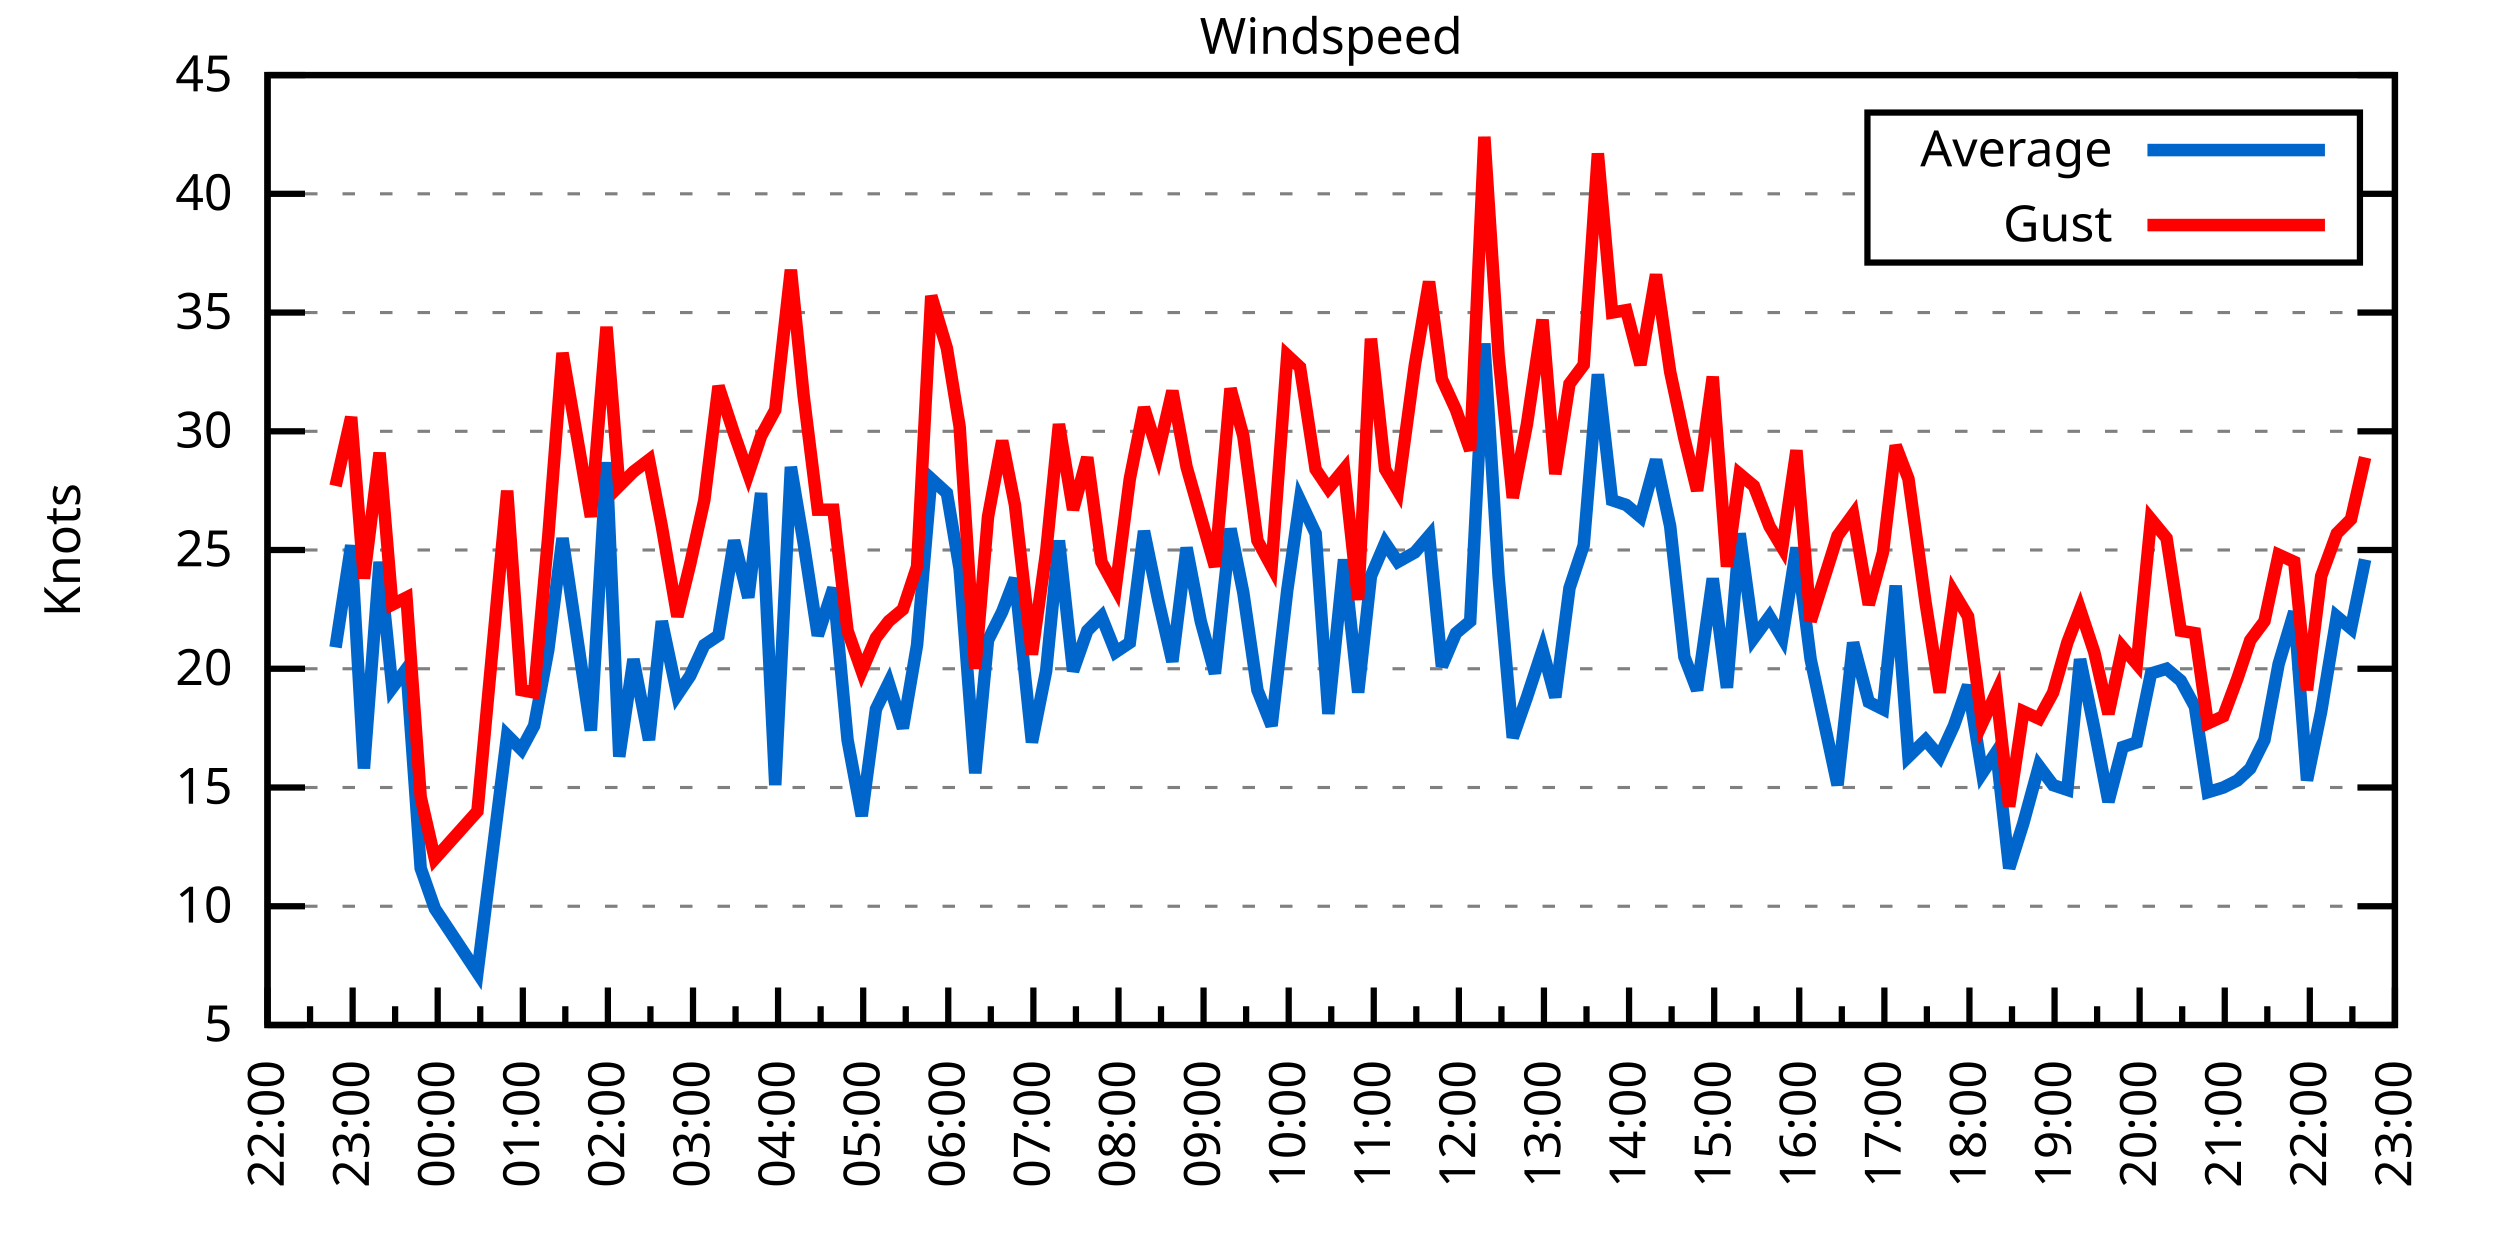
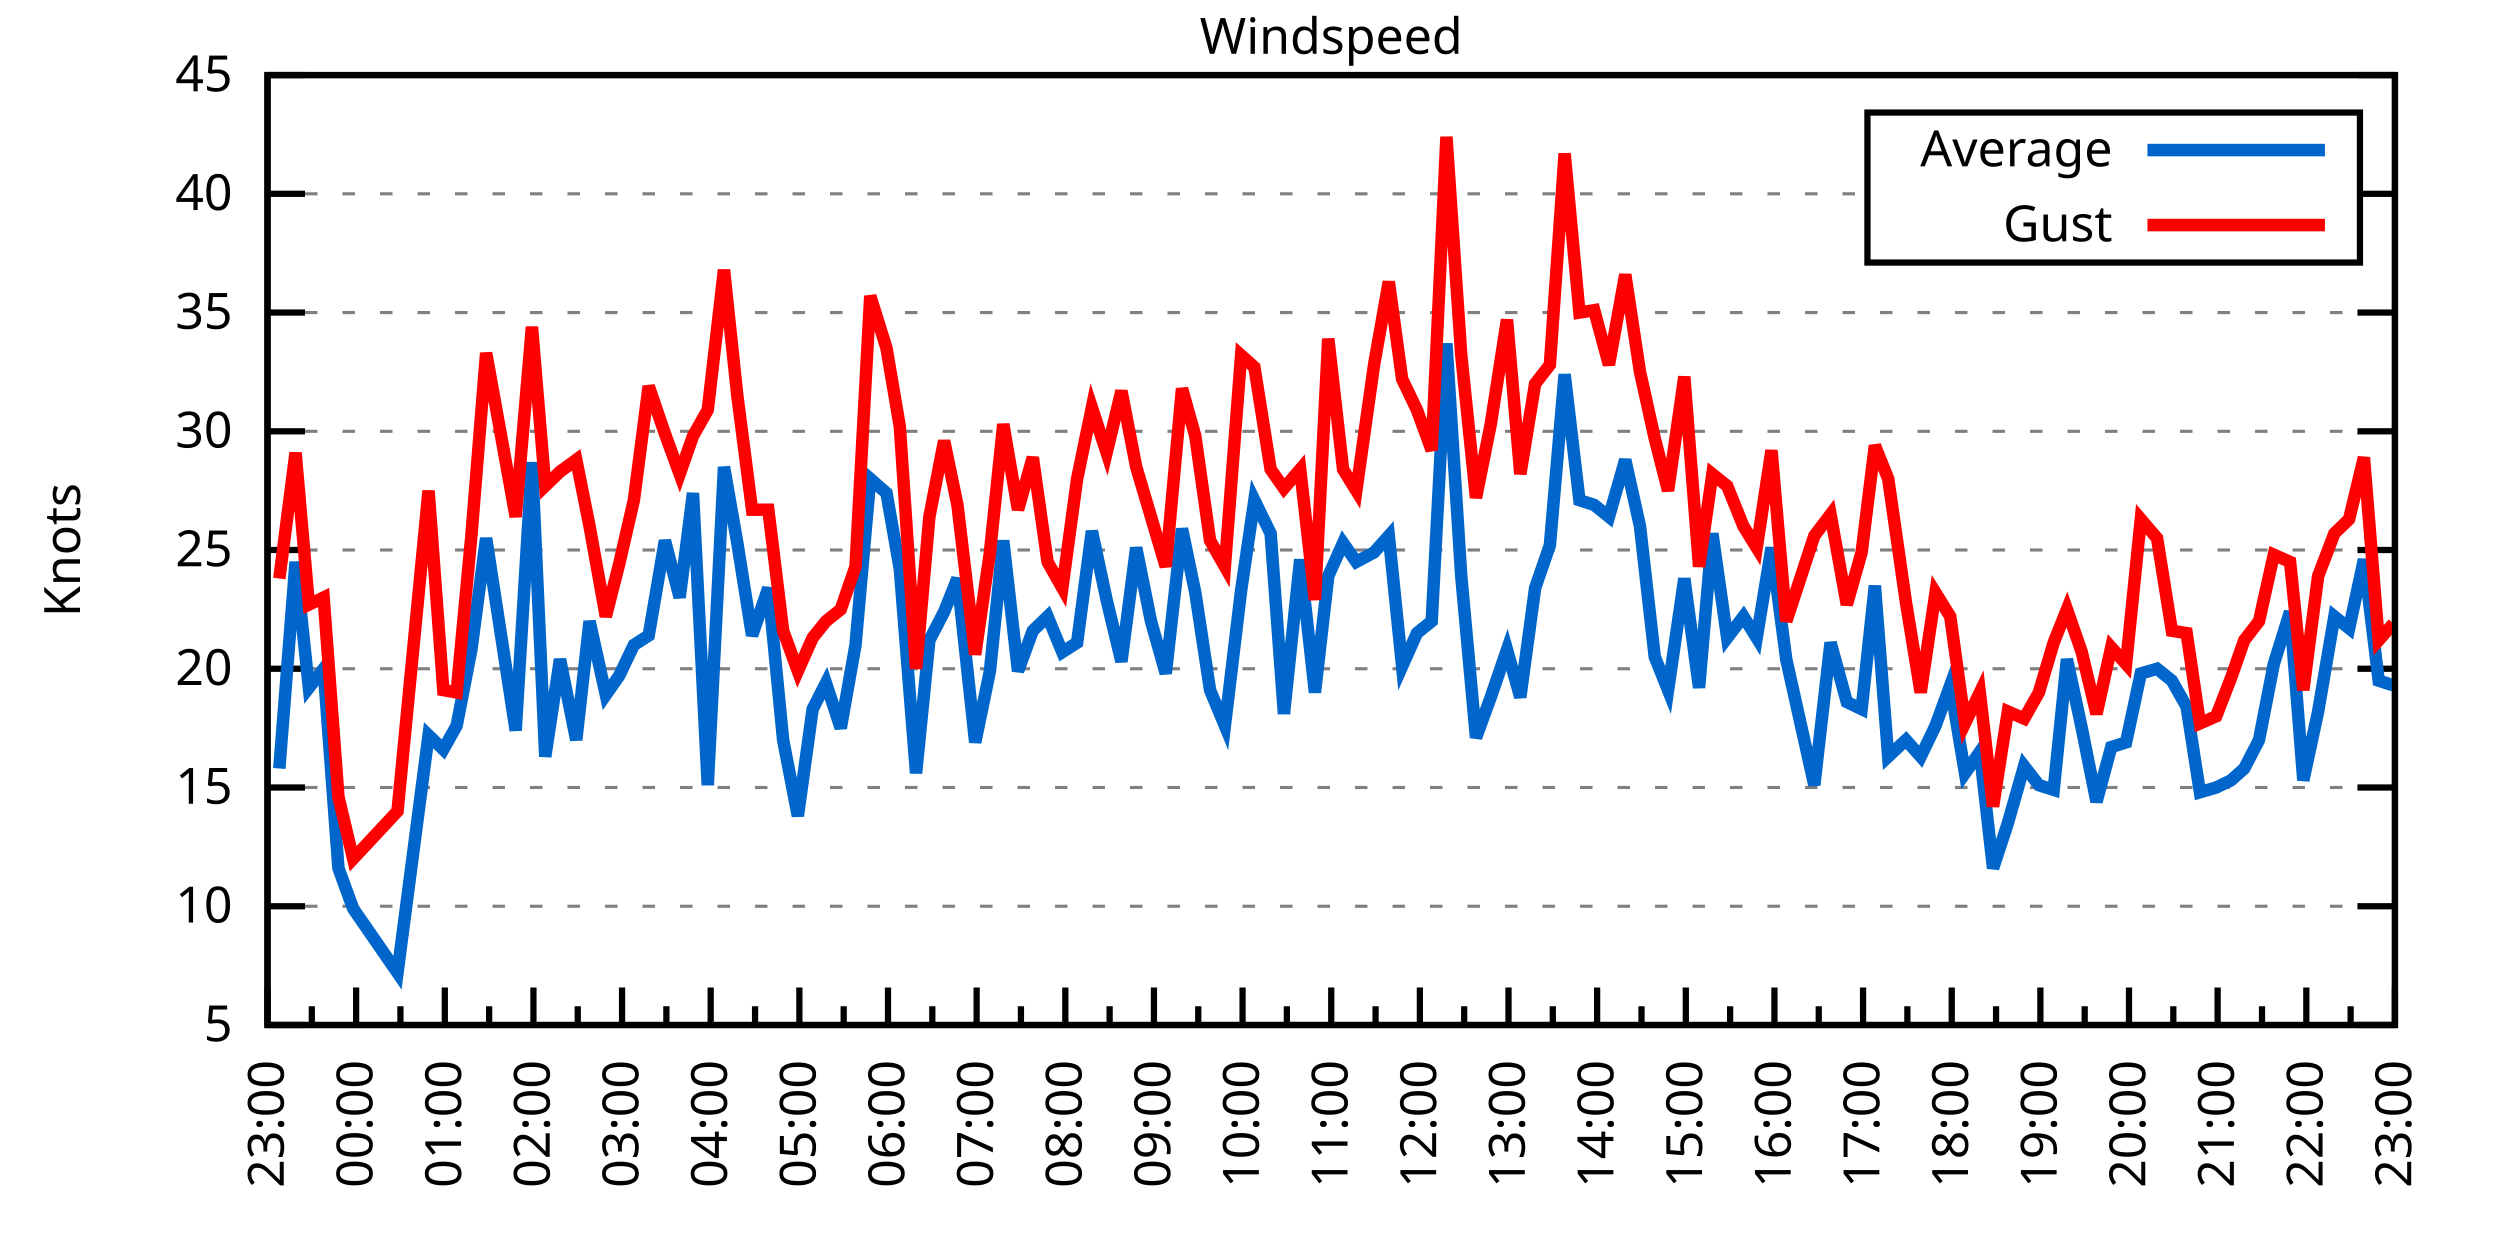
<svg xmlns="http://www.w3.org/2000/svg" xmlns:xlink="http://www.w3.org/1999/xlink" width="400" height="200" viewBox="0 0 400 200">
  <g id="gnuplot_canvas">
    <rect x="0" y="0" width="400" height="200" fill="none" />
    <defs>
      <circle id="gpDot" r="0.5" stroke-width="0.5" stroke="currentColor" />
      <path id="gpPt0" stroke-width="0.333" stroke="currentColor" d="M-1,0 h2 M0,-1 v2" />
      <path id="gpPt1" stroke-width="0.333" stroke="currentColor" d="M-1,-1 L1,1 M1,-1 L-1,1" />
      <path id="gpPt2" stroke-width="0.333" stroke="currentColor" d="M-1,0 L1,0 M0,-1 L0,1 M-1,-1 L1,1 M-1,1 L1,-1" />
      <rect id="gpPt3" stroke-width="0.333" stroke="currentColor" x="-1" y="-1" width="2" height="2" />
      <rect id="gpPt4" stroke-width="0.333" stroke="currentColor" fill="currentColor" x="-1" y="-1" width="2" height="2" />
      <circle id="gpPt5" stroke-width="0.333" stroke="currentColor" cx="0" cy="0" r="1" />
      <use xlink:href="#gpPt5" id="gpPt6" fill="currentColor" stroke="none" />
      <path id="gpPt7" stroke-width="0.333" stroke="currentColor" d="M0,-1.33 L-1.33,0.67 L1.33,0.67 z" />
      <use xlink:href="#gpPt7" id="gpPt8" fill="currentColor" stroke="none" />
      <use xlink:href="#gpPt7" id="gpPt9" stroke="currentColor" transform="rotate(180)" />
      <use xlink:href="#gpPt9" id="gpPt10" fill="currentColor" stroke="none" />
      <use xlink:href="#gpPt3" id="gpPt11" stroke="currentColor" transform="rotate(45)" />
      <use xlink:href="#gpPt11" id="gpPt12" fill="currentColor" stroke="none" />
      <path id="gpPt13" stroke-width="0.333" stroke="currentColor" d="M0,1.330 L1.265,0.411 L0.782,-1.067 L-0.782,-1.076 L-1.265,0.411 z" />
      <use xlink:href="#gpPt13" id="gpPt14" fill="currentColor" stroke="none" />
      <filter id="textbox" filterUnits="objectBoundingBox" x="0" y="0" height="1" width="1">
        <feFlood flood-color="white" flood-opacity="1" result="bgnd" />
        <feComposite in="SourceGraphic" in2="bgnd" operator="atop" />
      </filter>
      <filter id="greybox" filterUnits="objectBoundingBox" x="0" y="0" height="1" width="1">
        <feFlood flood-color="lightgrey" flood-opacity="1" result="grey" />
        <feComposite in="SourceGraphic" in2="grey" operator="atop" />
      </filter>
    </defs>
    <g fill="none" color="white" stroke="currentColor" stroke-width="1.00" stroke-linecap="butt" stroke-linejoin="miter">
</g>
    <g fill="none" color="black" stroke="currentColor" stroke-width="1.00" stroke-linecap="butt" stroke-linejoin="miter">
      <g stroke="none" shape-rendering="crispEdges">
        <polygon fill="rgb(255, 255, 255)" points="42.80,164.00 383.18,164.00 383.18,12.02 42.80,12.02 " />
      </g>
    </g>
    <g fill="none" color="black" stroke="currentColor" stroke-width="1.00" stroke-linecap="butt" stroke-linejoin="miter">
</g>
    <g fill="none" color="black" stroke="black" stroke-width="0.50" stroke-linecap="butt" stroke-linejoin="miter">
</g>
    <g fill="none" color="gray" stroke="currentColor" stroke-width="0.50" stroke-linecap="butt" stroke-linejoin="miter">
      <path stroke="gray" stroke-dasharray="2,4" class="gridline" d="M42.80,164.00 L383.19,164.00  " />
    </g>
    <g fill="none" color="gray" stroke="gray" stroke-width="1.00" stroke-linecap="butt" stroke-linejoin="miter">
</g>
    <g fill="none" color="black" stroke="currentColor" stroke-width="1.00" stroke-linecap="butt" stroke-linejoin="miter">
      <path stroke="black" d="M42.80,164.00 L48.80,164.00 M383.19,164.00 L377.19,164.00  " />
      <g transform="translate(37.20,166.60)" stroke="none" fill="black" font-family="Sans" font-size="8.00" text-anchor="end">
        <text>
          <tspan font-family="Sans"> 5</tspan>
        </text>
      </g>
    </g>
    <g fill="none" color="black" stroke="currentColor" stroke-width="1.00" stroke-linecap="butt" stroke-linejoin="miter">
</g>
    <g fill="none" color="black" stroke="black" stroke-width="0.50" stroke-linecap="butt" stroke-linejoin="miter">
</g>
    <g fill="none" color="gray" stroke="currentColor" stroke-width="0.50" stroke-linecap="butt" stroke-linejoin="miter">
      <path stroke="gray" stroke-dasharray="2,4" class="gridline" d="M42.80,145.00 L383.19,145.00  " />
    </g>
    <g fill="none" color="gray" stroke="gray" stroke-width="1.00" stroke-linecap="butt" stroke-linejoin="miter">
</g>
    <g fill="none" color="black" stroke="currentColor" stroke-width="1.00" stroke-linecap="butt" stroke-linejoin="miter">
      <path stroke="black" d="M42.80,145.00 L48.80,145.00 M383.19,145.00 L377.19,145.00  " />
      <g transform="translate(37.20,147.60)" stroke="none" fill="black" font-family="Sans" font-size="8.00" text-anchor="end">
        <text>
          <tspan font-family="Sans"> 10</tspan>
        </text>
      </g>
    </g>
    <g fill="none" color="black" stroke="currentColor" stroke-width="1.00" stroke-linecap="butt" stroke-linejoin="miter">
</g>
    <g fill="none" color="black" stroke="black" stroke-width="0.50" stroke-linecap="butt" stroke-linejoin="miter">
</g>
    <g fill="none" color="gray" stroke="currentColor" stroke-width="0.50" stroke-linecap="butt" stroke-linejoin="miter">
      <path stroke="gray" stroke-dasharray="2,4" class="gridline" d="M42.80,126.00 L383.19,126.00  " />
    </g>
    <g fill="none" color="gray" stroke="gray" stroke-width="1.00" stroke-linecap="butt" stroke-linejoin="miter">
</g>
    <g fill="none" color="black" stroke="currentColor" stroke-width="1.00" stroke-linecap="butt" stroke-linejoin="miter">
      <path stroke="black" d="M42.80,126.00 L48.80,126.00 M383.19,126.00 L377.19,126.00  " />
      <g transform="translate(37.20,128.60)" stroke="none" fill="black" font-family="Sans" font-size="8.00" text-anchor="end">
        <text>
          <tspan font-family="Sans"> 15</tspan>
        </text>
      </g>
    </g>
    <g fill="none" color="black" stroke="currentColor" stroke-width="1.00" stroke-linecap="butt" stroke-linejoin="miter">
</g>
    <g fill="none" color="black" stroke="black" stroke-width="0.50" stroke-linecap="butt" stroke-linejoin="miter">
</g>
    <g fill="none" color="gray" stroke="currentColor" stroke-width="0.50" stroke-linecap="butt" stroke-linejoin="miter">
      <path stroke="gray" stroke-dasharray="2,4" class="gridline" d="M42.80,107.00 L383.19,107.00  " />
    </g>
    <g fill="none" color="gray" stroke="gray" stroke-width="1.00" stroke-linecap="butt" stroke-linejoin="miter">
</g>
    <g fill="none" color="black" stroke="currentColor" stroke-width="1.00" stroke-linecap="butt" stroke-linejoin="miter">
      <path stroke="black" d="M42.80,107.00 L48.80,107.00 M383.19,107.00 L377.19,107.00  " />
      <g transform="translate(37.20,109.60)" stroke="none" fill="black" font-family="Sans" font-size="8.00" text-anchor="end">
        <text>
          <tspan font-family="Sans"> 20</tspan>
        </text>
      </g>
    </g>
    <g fill="none" color="black" stroke="currentColor" stroke-width="1.00" stroke-linecap="butt" stroke-linejoin="miter">
</g>
    <g fill="none" color="black" stroke="black" stroke-width="0.50" stroke-linecap="butt" stroke-linejoin="miter">
</g>
    <g fill="none" color="gray" stroke="currentColor" stroke-width="0.50" stroke-linecap="butt" stroke-linejoin="miter">
      <path stroke="gray" stroke-dasharray="2,4" class="gridline" d="M42.80,88.00 L383.19,88.00  " />
    </g>
    <g fill="none" color="gray" stroke="gray" stroke-width="1.00" stroke-linecap="butt" stroke-linejoin="miter">
</g>
    <g fill="none" color="black" stroke="currentColor" stroke-width="1.00" stroke-linecap="butt" stroke-linejoin="miter">
      <path stroke="black" d="M42.80,88.00 L48.80,88.00 M383.19,88.00 L377.19,88.00  " />
      <g transform="translate(37.20,90.60)" stroke="none" fill="black" font-family="Sans" font-size="8.00" text-anchor="end">
        <text>
          <tspan font-family="Sans"> 25</tspan>
        </text>
      </g>
    </g>
    <g fill="none" color="black" stroke="currentColor" stroke-width="1.00" stroke-linecap="butt" stroke-linejoin="miter">
</g>
    <g fill="none" color="black" stroke="black" stroke-width="0.50" stroke-linecap="butt" stroke-linejoin="miter">
</g>
    <g fill="none" color="gray" stroke="currentColor" stroke-width="0.50" stroke-linecap="butt" stroke-linejoin="miter">
      <path stroke="gray" stroke-dasharray="2,4" class="gridline" d="M42.80,69.01 L383.19,69.01  " />
    </g>
    <g fill="none" color="gray" stroke="gray" stroke-width="1.00" stroke-linecap="butt" stroke-linejoin="miter">
</g>
    <g fill="none" color="black" stroke="currentColor" stroke-width="1.00" stroke-linecap="butt" stroke-linejoin="miter">
      <path stroke="black" d="M42.80,69.01 L48.80,69.01 M383.19,69.01 L377.19,69.01  " />
      <g transform="translate(37.20,71.61)" stroke="none" fill="black" font-family="Sans" font-size="8.00" text-anchor="end">
        <text>
          <tspan font-family="Sans"> 30</tspan>
        </text>
      </g>
    </g>
    <g fill="none" color="black" stroke="currentColor" stroke-width="1.00" stroke-linecap="butt" stroke-linejoin="miter">
</g>
    <g fill="none" color="black" stroke="black" stroke-width="0.50" stroke-linecap="butt" stroke-linejoin="miter">
</g>
    <g fill="none" color="gray" stroke="currentColor" stroke-width="0.50" stroke-linecap="butt" stroke-linejoin="miter">
      <path stroke="gray" stroke-dasharray="2,4" class="gridline" d="M42.80,50.01 L383.19,50.01  " />
    </g>
    <g fill="none" color="gray" stroke="gray" stroke-width="1.00" stroke-linecap="butt" stroke-linejoin="miter">
</g>
    <g fill="none" color="black" stroke="currentColor" stroke-width="1.00" stroke-linecap="butt" stroke-linejoin="miter">
      <path stroke="black" d="M42.80,50.01 L48.80,50.01 M383.19,50.01 L377.19,50.01  " />
      <g transform="translate(37.20,52.61)" stroke="none" fill="black" font-family="Sans" font-size="8.00" text-anchor="end">
        <text>
          <tspan font-family="Sans"> 35</tspan>
        </text>
      </g>
    </g>
    <g fill="none" color="black" stroke="currentColor" stroke-width="1.00" stroke-linecap="butt" stroke-linejoin="miter">
</g>
    <g fill="none" color="black" stroke="black" stroke-width="0.50" stroke-linecap="butt" stroke-linejoin="miter">
</g>
    <g fill="none" color="gray" stroke="currentColor" stroke-width="0.50" stroke-linecap="butt" stroke-linejoin="miter">
      <path stroke="gray" stroke-dasharray="2,4" class="gridline" d="M42.80,31.01 L298.79,31.01 M377.59,31.01 L383.19,31.01  " />
    </g>
    <g fill="none" color="gray" stroke="gray" stroke-width="1.00" stroke-linecap="butt" stroke-linejoin="miter">
</g>
    <g fill="none" color="black" stroke="currentColor" stroke-width="1.00" stroke-linecap="butt" stroke-linejoin="miter">
      <path stroke="black" d="M42.80,31.01 L48.80,31.01 M383.19,31.01 L377.19,31.01  " />
      <g transform="translate(37.20,33.61)" stroke="none" fill="black" font-family="Sans" font-size="8.00" text-anchor="end">
        <text>
          <tspan font-family="Sans"> 40</tspan>
        </text>
      </g>
    </g>
    <g fill="none" color="black" stroke="currentColor" stroke-width="1.00" stroke-linecap="butt" stroke-linejoin="miter">
</g>
    <g fill="none" color="black" stroke="black" stroke-width="0.50" stroke-linecap="butt" stroke-linejoin="miter">
</g>
    <g fill="none" color="gray" stroke="currentColor" stroke-width="0.50" stroke-linecap="butt" stroke-linejoin="miter">
      <path stroke="gray" stroke-dasharray="2,4" class="gridline" d="M42.80,12.01 L383.19,12.01  " />
    </g>
    <g fill="none" color="gray" stroke="gray" stroke-width="1.00" stroke-linecap="butt" stroke-linejoin="miter">
</g>
    <g fill="none" color="black" stroke="currentColor" stroke-width="1.00" stroke-linecap="butt" stroke-linejoin="miter">
      <path stroke="black" d="M42.80,12.01 L48.80,12.01 M383.19,12.01 L377.19,12.01  " />
      <g transform="translate(37.20,14.61)" stroke="none" fill="black" font-family="Sans" font-size="8.00" text-anchor="end">
        <text>
          <tspan font-family="Sans"> 45</tspan>
        </text>
      </g>
    </g>
    <g fill="none" color="black" stroke="currentColor" stroke-width="1.00" stroke-linecap="butt" stroke-linejoin="miter">
      <path stroke="black" d="M42.80,164.00 L42.80,158.00  " />
      <g transform="translate(45.40,169.60) rotate(270)" stroke="none" fill="black" font-family="Sans" font-size="8.00" text-anchor="end">
        <text>
+           <tspan font-family="Sans">23:00</tspan>
+         </text>
+       </g>
+     </g>
+     <g fill="none" color="black" stroke="currentColor" stroke-width="1.00" stroke-linecap="butt" stroke-linejoin="miter">
+       <path stroke="black" d="M49.89,164.00 L49.89,161.00 M56.98,164.00 L56.98,158.00  " />
+       <g transform="translate(59.58,169.60) rotate(270)" stroke="none" fill="black" font-family="Sans" font-size="8.00" text-anchor="end">
+         <text>
+           <tspan font-family="Sans">00:00</tspan>
+         </text>
+       </g>
+     </g>
+     <g fill="none" color="black" stroke="currentColor" stroke-width="1.00" stroke-linecap="butt" stroke-linejoin="miter">
+       <path stroke="black" d="M64.07,164.00 L64.07,161.00 M71.17,164.00 L71.17,158.00  " />
+       <g transform="translate(73.77,169.60) rotate(270)" stroke="none" fill="black" font-family="Sans" font-size="8.00" text-anchor="end">
+         <text>
+           <tspan font-family="Sans">01:00</tspan>
+         </text>
+       </g>
+     </g>
+     <g fill="none" color="black" stroke="currentColor" stroke-width="1.00" stroke-linecap="butt" stroke-linejoin="miter">
+       <path stroke="black" d="M78.26,164.00 L78.26,161.00 M85.35,164.00 L85.35,158.00  " />
+       <g transform="translate(87.95,169.60) rotate(270)" stroke="none" fill="black" font-family="Sans" font-size="8.00" text-anchor="end">
+         <text>
+           <tspan font-family="Sans">02:00</tspan>
+         </text>
+       </g>
+     </g>
+     <g fill="none" color="black" stroke="currentColor" stroke-width="1.00" stroke-linecap="butt" stroke-linejoin="miter">
+       <path stroke="black" d="M92.44,164.00 L92.44,161.00 M99.53,164.00 L99.53,158.00  " />
+       <g transform="translate(102.13,169.60) rotate(270)" stroke="none" fill="black" font-family="Sans" font-size="8.00" text-anchor="end">
+         <text>
+           <tspan font-family="Sans">03:00</tspan>
+         </text>
+       </g>
+     </g>
+     <g fill="none" color="black" stroke="currentColor" stroke-width="1.00" stroke-linecap="butt" stroke-linejoin="miter">
+       <path stroke="black" d="M106.62,164.00 L106.62,161.00 M113.71,164.00 L113.71,158.00  " />
+       <g transform="translate(116.31,169.60) rotate(270)" stroke="none" fill="black" font-family="Sans" font-size="8.00" text-anchor="end">
+         <text>
+           <tspan font-family="Sans">04:00</tspan>
+         </text>
+       </g>
+     </g>
+     <g fill="none" color="black" stroke="currentColor" stroke-width="1.00" stroke-linecap="butt" stroke-linejoin="miter">
+       <path stroke="black" d="M120.81,164.00 L120.81,161.00 M127.90,164.00 L127.90,158.00  " />
+       <g transform="translate(130.50,169.60) rotate(270)" stroke="none" fill="black" font-family="Sans" font-size="8.00" text-anchor="end">
+         <text>
+           <tspan font-family="Sans">05:00</tspan>
+         </text>
+       </g>
+     </g>
+     <g fill="none" color="black" stroke="currentColor" stroke-width="1.00" stroke-linecap="butt" stroke-linejoin="miter">
+       <path stroke="black" d="M134.99,164.00 L134.99,161.00 M142.08,164.00 L142.08,158.00  " />
+       <g transform="translate(144.68,169.60) rotate(270)" stroke="none" fill="black" font-family="Sans" font-size="8.00" text-anchor="end">
+         <text>
+           <tspan font-family="Sans">06:00</tspan>
+         </text>
+       </g>
+     </g>
+     <g fill="none" color="black" stroke="currentColor" stroke-width="1.00" stroke-linecap="butt" stroke-linejoin="miter">
+       <path stroke="black" d="M149.17,164.00 L149.17,161.00 M156.26,164.00 L156.26,158.00  " />
+       <g transform="translate(158.86,169.60) rotate(270)" stroke="none" fill="black" font-family="Sans" font-size="8.00" text-anchor="end">
+         <text>
+           <tspan font-family="Sans">07:00</tspan>
+         </text>
+       </g>
+     </g>
+     <g fill="none" color="black" stroke="currentColor" stroke-width="1.00" stroke-linecap="butt" stroke-linejoin="miter">
+       <path stroke="black" d="M163.35,164.00 L163.35,161.00 M170.45,164.00 L170.45,158.00  " />
+       <g transform="translate(173.05,169.60) rotate(270)" stroke="none" fill="black" font-family="Sans" font-size="8.00" text-anchor="end">
+         <text>
+           <tspan font-family="Sans">08:00</tspan>
+         </text>
+       </g>
+     </g>
+     <g fill="none" color="black" stroke="currentColor" stroke-width="1.00" stroke-linecap="butt" stroke-linejoin="miter">
+       <path stroke="black" d="M177.54,164.00 L177.54,161.00 M184.63,164.00 L184.63,158.00  " />
+       <g transform="translate(187.23,169.60) rotate(270)" stroke="none" fill="black" font-family="Sans" font-size="8.00" text-anchor="end">
+         <text>
+           <tspan font-family="Sans">09:00</tspan>
+         </text>
+       </g>
+     </g>
+     <g fill="none" color="black" stroke="currentColor" stroke-width="1.00" stroke-linecap="butt" stroke-linejoin="miter">
+       <path stroke="black" d="M191.72,164.00 L191.72,161.00 M198.81,164.00 L198.81,158.00  " />
+       <g transform="translate(201.41,169.60) rotate(270)" stroke="none" fill="black" font-family="Sans" font-size="8.00" text-anchor="end">
+         <text>
+           <tspan font-family="Sans">10:00</tspan>
+         </text>
+       </g>
+     </g>
+     <g fill="none" color="black" stroke="currentColor" stroke-width="1.00" stroke-linecap="butt" stroke-linejoin="miter">
+       <path stroke="black" d="M205.90,164.00 L205.90,161.00 M213.00,164.00 L213.00,158.00  " />
+       <g transform="translate(215.60,169.60) rotate(270)" stroke="none" fill="black" font-family="Sans" font-size="8.00" text-anchor="end">
+         <text>
+           <tspan font-family="Sans">11:00</tspan>
+         </text>
+       </g>
+     </g>
+     <g fill="none" color="black" stroke="currentColor" stroke-width="1.00" stroke-linecap="butt" stroke-linejoin="miter">
+       <path stroke="black" d="M220.09,164.00 L220.09,161.00 M227.18,164.00 L227.18,158.00  " />
+       <g transform="translate(229.78,169.60) rotate(270)" stroke="none" fill="black" font-family="Sans" font-size="8.00" text-anchor="end">
+         <text>
+           <tspan font-family="Sans">12:00</tspan>
+         </text>
+       </g>
+     </g>
+     <g fill="none" color="black" stroke="currentColor" stroke-width="1.00" stroke-linecap="butt" stroke-linejoin="miter">
+       <path stroke="black" d="M234.27,164.00 L234.27,161.00 M241.36,164.00 L241.36,158.00  " />
+       <g transform="translate(243.96,169.60) rotate(270)" stroke="none" fill="black" font-family="Sans" font-size="8.00" text-anchor="end">
+         <text>
+           <tspan font-family="Sans">13:00</tspan>
+         </text>
+       </g>
+     </g>
+     <g fill="none" color="black" stroke="currentColor" stroke-width="1.00" stroke-linecap="butt" stroke-linejoin="miter">
+       <path stroke="black" d="M248.45,164.00 L248.45,161.00 M255.54,164.00 L255.54,158.00  " />
+       <g transform="translate(258.14,169.60) rotate(270)" stroke="none" fill="black" font-family="Sans" font-size="8.00" text-anchor="end">
+         <text>
+           <tspan font-family="Sans">14:00</tspan>
+         </text>
+       </g>
+     </g>
+     <g fill="none" color="black" stroke="currentColor" stroke-width="1.00" stroke-linecap="butt" stroke-linejoin="miter">
+       <path stroke="black" d="M262.64,164.00 L262.64,161.00 M269.73,164.00 L269.73,158.00  " />
+       <g transform="translate(272.33,169.60) rotate(270)" stroke="none" fill="black" font-family="Sans" font-size="8.00" text-anchor="end">
+         <text>
+           <tspan font-family="Sans">15:00</tspan>
+         </text>
+       </g>
+     </g>
+     <g fill="none" color="black" stroke="currentColor" stroke-width="1.00" stroke-linecap="butt" stroke-linejoin="miter">
+       <path stroke="black" d="M276.82,164.00 L276.82,161.00 M283.91,164.00 L283.91,158.00  " />
+       <g transform="translate(286.51,169.60) rotate(270)" stroke="none" fill="black" font-family="Sans" font-size="8.00" text-anchor="end">
+         <text>
+           <tspan font-family="Sans">16:00</tspan>
+         </text>
+       </g>
+     </g>
+     <g fill="none" color="black" stroke="currentColor" stroke-width="1.00" stroke-linecap="butt" stroke-linejoin="miter">
+       <path stroke="black" d="M291.00,164.00 L291.00,161.00 M298.09,164.00 L298.09,158.00  " />
+       <g transform="translate(300.69,169.60) rotate(270)" stroke="none" fill="black" font-family="Sans" font-size="8.00" text-anchor="end">
+         <text>
+           <tspan font-family="Sans">17:00</tspan>
+         </text>
+       </g>
+     </g>
+     <g fill="none" color="black" stroke="currentColor" stroke-width="1.00" stroke-linecap="butt" stroke-linejoin="miter">
+       <path stroke="black" d="M305.18,164.00 L305.18,161.00 M312.28,164.00 L312.28,158.00  " />
+       <g transform="translate(314.88,169.60) rotate(270)" stroke="none" fill="black" font-family="Sans" font-size="8.00" text-anchor="end">
+         <text>
+           <tspan font-family="Sans">18:00</tspan>
+         </text>
+       </g>
+     </g>
+     <g fill="none" color="black" stroke="currentColor" stroke-width="1.00" stroke-linecap="butt" stroke-linejoin="miter">
+       <path stroke="black" d="M319.37,164.00 L319.37,161.00 M326.46,164.00 L326.46,158.00  " />
+       <g transform="translate(329.06,169.60) rotate(270)" stroke="none" fill="black" font-family="Sans" font-size="8.00" text-anchor="end">
+         <text>
+           <tspan font-family="Sans">19:00</tspan>
+         </text>
+       </g>
+     </g>
+     <g fill="none" color="black" stroke="currentColor" stroke-width="1.00" stroke-linecap="butt" stroke-linejoin="miter">
+       <path stroke="black" d="M333.55,164.00 L333.55,161.00 M340.64,164.00 L340.64,158.00  " />
+       <g transform="translate(343.24,169.60) rotate(270)" stroke="none" fill="black" font-family="Sans" font-size="8.00" text-anchor="end">
+         <text>
+           <tspan font-family="Sans">20:00</tspan>
+         </text>
+       </g>
+     </g>
+     <g fill="none" color="black" stroke="currentColor" stroke-width="1.00" stroke-linecap="butt" stroke-linejoin="miter">
+       <path stroke="black" d="M347.73,164.00 L347.73,161.00 M354.82,164.00 L354.82,158.00  " />
+       <g transform="translate(357.42,169.60) rotate(270)" stroke="none" fill="black" font-family="Sans" font-size="8.00" text-anchor="end">
+         <text>
+           <tspan font-family="Sans">21:00</tspan>
+         </text>
+       </g>
+     </g>
+     <g fill="none" color="black" stroke="currentColor" stroke-width="1.00" stroke-linecap="butt" stroke-linejoin="miter">
+       <path stroke="black" d="M361.92,164.00 L361.92,161.00 M369.01,164.00 L369.01,158.00  " />
+       <g transform="translate(371.61,169.60) rotate(270)" stroke="none" fill="black" font-family="Sans" font-size="8.00" text-anchor="end">
+         <text>
          <tspan font-family="Sans">22:00</tspan>
        </text>
      </g>
    </g>
    <g fill="none" color="black" stroke="currentColor" stroke-width="1.00" stroke-linecap="butt" stroke-linejoin="miter">
-       <path stroke="black" d="M49.61,164.00 L49.61,161.00 M56.42,164.00 L56.42,158.00  " />
-       <g transform="translate(59.02,169.60) rotate(270)" stroke="none" fill="black" font-family="Sans" font-size="8.00" text-anchor="end">
-         <text>
-           <tspan font-family="Sans">23:00</tspan>
-         </text>
-       </g>
-     </g>
-     <g fill="none" color="black" stroke="currentColor" stroke-width="1.00" stroke-linecap="butt" stroke-linejoin="miter">
-       <path stroke="black" d="M63.22,164.00 L63.22,161.00 M70.03,164.00 L70.03,158.00  " />
-       <g transform="translate(72.63,169.60) rotate(270)" stroke="none" fill="black" font-family="Sans" font-size="8.00" text-anchor="end">
-         <text>
-           <tspan font-family="Sans">00:00</tspan>
-         </text>
-       </g>
-     </g>
-     <g fill="none" color="black" stroke="currentColor" stroke-width="1.00" stroke-linecap="butt" stroke-linejoin="miter">
-       <path stroke="black" d="M76.84,164.00 L76.84,161.00 M83.65,164.00 L83.65,158.00  " />
-       <g transform="translate(86.25,169.60) rotate(270)" stroke="none" fill="black" font-family="Sans" font-size="8.00" text-anchor="end">
-         <text>
-           <tspan font-family="Sans">01:00</tspan>
-         </text>
-       </g>
-     </g>
-     <g fill="none" color="black" stroke="currentColor" stroke-width="1.00" stroke-linecap="butt" stroke-linejoin="miter">
-       <path stroke="black" d="M90.45,164.00 L90.45,161.00 M97.26,164.00 L97.26,158.00  " />
-       <g transform="translate(99.86,169.60) rotate(270)" stroke="none" fill="black" font-family="Sans" font-size="8.00" text-anchor="end">
-         <text>
-           <tspan font-family="Sans">02:00</tspan>
-         </text>
-       </g>
-     </g>
-     <g fill="none" color="black" stroke="currentColor" stroke-width="1.00" stroke-linecap="butt" stroke-linejoin="miter">
-       <path stroke="black" d="M104.07,164.00 L104.07,161.00 M110.88,164.00 L110.88,158.00  " />
-       <g transform="translate(113.48,169.60) rotate(270)" stroke="none" fill="black" font-family="Sans" font-size="8.00" text-anchor="end">
-         <text>
-           <tspan font-family="Sans">03:00</tspan>
-         </text>
-       </g>
-     </g>
-     <g fill="none" color="black" stroke="currentColor" stroke-width="1.00" stroke-linecap="butt" stroke-linejoin="miter">
-       <path stroke="black" d="M117.69,164.00 L117.69,161.00 M124.49,164.00 L124.49,158.00  " />
-       <g transform="translate(127.09,169.60) rotate(270)" stroke="none" fill="black" font-family="Sans" font-size="8.00" text-anchor="end">
-         <text>
-           <tspan font-family="Sans">04:00</tspan>
-         </text>
-       </g>
-     </g>
-     <g fill="none" color="black" stroke="currentColor" stroke-width="1.00" stroke-linecap="butt" stroke-linejoin="miter">
-       <path stroke="black" d="M131.30,164.00 L131.30,161.00 M138.11,164.00 L138.11,158.00  " />
-       <g transform="translate(140.71,169.60) rotate(270)" stroke="none" fill="black" font-family="Sans" font-size="8.00" text-anchor="end">
-         <text>
-           <tspan font-family="Sans">05:00</tspan>
-         </text>
-       </g>
-     </g>
-     <g fill="none" color="black" stroke="currentColor" stroke-width="1.00" stroke-linecap="butt" stroke-linejoin="miter">
-       <path stroke="black" d="M144.92,164.00 L144.92,161.00 M151.72,164.00 L151.72,158.00  " />
-       <g transform="translate(154.32,169.60) rotate(270)" stroke="none" fill="black" font-family="Sans" font-size="8.00" text-anchor="end">
-         <text>
-           <tspan font-family="Sans">06:00</tspan>
-         </text>
-       </g>
-     </g>
-     <g fill="none" color="black" stroke="currentColor" stroke-width="1.00" stroke-linecap="butt" stroke-linejoin="miter">
-       <path stroke="black" d="M158.53,164.00 L158.53,161.00 M165.34,164.00 L165.34,158.00  " />
-       <g transform="translate(167.94,169.60) rotate(270)" stroke="none" fill="black" font-family="Sans" font-size="8.00" text-anchor="end">
-         <text>
-           <tspan font-family="Sans">07:00</tspan>
-         </text>
-       </g>
-     </g>
-     <g fill="none" color="black" stroke="currentColor" stroke-width="1.00" stroke-linecap="butt" stroke-linejoin="miter">
-       <path stroke="black" d="M172.15,164.00 L172.15,161.00 M178.96,164.00 L178.96,158.00  " />
-       <g transform="translate(181.56,169.60) rotate(270)" stroke="none" fill="black" font-family="Sans" font-size="8.00" text-anchor="end">
-         <text>
-           <tspan font-family="Sans">08:00</tspan>
-         </text>
-       </g>
-     </g>
-     <g fill="none" color="black" stroke="currentColor" stroke-width="1.00" stroke-linecap="butt" stroke-linejoin="miter">
-       <path stroke="black" d="M185.76,164.00 L185.76,161.00 M192.57,164.00 L192.57,158.00  " />
-       <g transform="translate(195.17,169.60) rotate(270)" stroke="none" fill="black" font-family="Sans" font-size="8.00" text-anchor="end">
-         <text>
-           <tspan font-family="Sans">09:00</tspan>
-         </text>
-       </g>
-     </g>
-     <g fill="none" color="black" stroke="currentColor" stroke-width="1.00" stroke-linecap="butt" stroke-linejoin="miter">
-       <path stroke="black" d="M199.38,164.00 L199.38,161.00 M206.19,164.00 L206.19,158.00  " />
-       <g transform="translate(208.79,169.60) rotate(270)" stroke="none" fill="black" font-family="Sans" font-size="8.00" text-anchor="end">
-         <text>
-           <tspan font-family="Sans">10:00</tspan>
-         </text>
-       </g>
-     </g>
-     <g fill="none" color="black" stroke="currentColor" stroke-width="1.00" stroke-linecap="butt" stroke-linejoin="miter">
-       <path stroke="black" d="M213.00,164.00 L213.00,161.00 M219.80,164.00 L219.80,158.00  " />
-       <g transform="translate(222.40,169.60) rotate(270)" stroke="none" fill="black" font-family="Sans" font-size="8.00" text-anchor="end">
-         <text>
-           <tspan font-family="Sans">11:00</tspan>
-         </text>
-       </g>
-     </g>
-     <g fill="none" color="black" stroke="currentColor" stroke-width="1.00" stroke-linecap="butt" stroke-linejoin="miter">
-       <path stroke="black" d="M226.61,164.00 L226.61,161.00 M233.42,164.00 L233.42,158.00  " />
-       <g transform="translate(236.02,169.60) rotate(270)" stroke="none" fill="black" font-family="Sans" font-size="8.00" text-anchor="end">
-         <text>
-           <tspan font-family="Sans">12:00</tspan>
-         </text>
-       </g>
-     </g>
-     <g fill="none" color="black" stroke="currentColor" stroke-width="1.00" stroke-linecap="butt" stroke-linejoin="miter">
-       <path stroke="black" d="M240.23,164.00 L240.23,161.00 M247.03,164.00 L247.03,158.00  " />
-       <g transform="translate(249.63,169.60) rotate(270)" stroke="none" fill="black" font-family="Sans" font-size="8.00" text-anchor="end">
-         <text>
-           <tspan font-family="Sans">13:00</tspan>
-         </text>
-       </g>
-     </g>
-     <g fill="none" color="black" stroke="currentColor" stroke-width="1.00" stroke-linecap="butt" stroke-linejoin="miter">
-       <path stroke="black" d="M253.84,164.00 L253.84,161.00 M260.65,164.00 L260.65,158.00  " />
-       <g transform="translate(263.25,169.60) rotate(270)" stroke="none" fill="black" font-family="Sans" font-size="8.00" text-anchor="end">
-         <text>
-           <tspan font-family="Sans">14:00</tspan>
-         </text>
-       </g>
-     </g>
-     <g fill="none" color="black" stroke="currentColor" stroke-width="1.00" stroke-linecap="butt" stroke-linejoin="miter">
-       <path stroke="black" d="M267.46,164.00 L267.46,161.00 M274.27,164.00 L274.27,158.00  " />
-       <g transform="translate(276.87,169.60) rotate(270)" stroke="none" fill="black" font-family="Sans" font-size="8.00" text-anchor="end">
-         <text>
-           <tspan font-family="Sans">15:00</tspan>
-         </text>
-       </g>
-     </g>
-     <g fill="none" color="black" stroke="currentColor" stroke-width="1.00" stroke-linecap="butt" stroke-linejoin="miter">
-       <path stroke="black" d="M281.07,164.00 L281.07,161.00 M287.88,164.00 L287.88,158.00  " />
-       <g transform="translate(290.48,169.60) rotate(270)" stroke="none" fill="black" font-family="Sans" font-size="8.00" text-anchor="end">
-         <text>
-           <tspan font-family="Sans">16:00</tspan>
-         </text>
-       </g>
-     </g>
-     <g fill="none" color="black" stroke="currentColor" stroke-width="1.00" stroke-linecap="butt" stroke-linejoin="miter">
-       <path stroke="black" d="M294.69,164.00 L294.69,161.00 M301.50,164.00 L301.50,158.00  " />
-       <g transform="translate(304.10,169.60) rotate(270)" stroke="none" fill="black" font-family="Sans" font-size="8.00" text-anchor="end">
-         <text>
-           <tspan font-family="Sans">17:00</tspan>
-         </text>
-       </g>
-     </g>
-     <g fill="none" color="black" stroke="currentColor" stroke-width="1.00" stroke-linecap="butt" stroke-linejoin="miter">
-       <path stroke="black" d="M308.30,164.00 L308.30,161.00 M315.11,164.00 L315.11,158.00  " />
-       <g transform="translate(317.71,169.60) rotate(270)" stroke="none" fill="black" font-family="Sans" font-size="8.00" text-anchor="end">
-         <text>
-           <tspan font-family="Sans">18:00</tspan>
-         </text>
-       </g>
-     </g>
-     <g fill="none" color="black" stroke="currentColor" stroke-width="1.00" stroke-linecap="butt" stroke-linejoin="miter">
-       <path stroke="black" d="M321.92,164.00 L321.92,161.00 M328.73,164.00 L328.73,158.00  " />
-       <g transform="translate(331.33,169.60) rotate(270)" stroke="none" fill="black" font-family="Sans" font-size="8.00" text-anchor="end">
-         <text>
-           <tspan font-family="Sans">19:00</tspan>
-         </text>
-       </g>
-     </g>
-     <g fill="none" color="black" stroke="currentColor" stroke-width="1.00" stroke-linecap="butt" stroke-linejoin="miter">
-       <path stroke="black" d="M335.54,164.00 L335.54,161.00 M342.34,164.00 L342.34,158.00  " />
-       <g transform="translate(344.94,169.60) rotate(270)" stroke="none" fill="black" font-family="Sans" font-size="8.00" text-anchor="end">
-         <text>
-           <tspan font-family="Sans">20:00</tspan>
-         </text>
-       </g>
-     </g>
-     <g fill="none" color="black" stroke="currentColor" stroke-width="1.00" stroke-linecap="butt" stroke-linejoin="miter">
-       <path stroke="black" d="M349.15,164.00 L349.15,161.00 M355.96,164.00 L355.96,158.00  " />
-       <g transform="translate(358.56,169.60) rotate(270)" stroke="none" fill="black" font-family="Sans" font-size="8.00" text-anchor="end">
-         <text>
-           <tspan font-family="Sans">21:00</tspan>
-         </text>
-       </g>
-     </g>
-     <g fill="none" color="black" stroke="currentColor" stroke-width="1.00" stroke-linecap="butt" stroke-linejoin="miter">
-       <path stroke="black" d="M362.77,164.00 L362.77,161.00 M369.57,164.00 L369.57,158.00  " />
-       <g transform="translate(372.17,169.60) rotate(270)" stroke="none" fill="black" font-family="Sans" font-size="8.00" text-anchor="end">
-         <text>
-           <tspan font-family="Sans">22:00</tspan>
-         </text>
-       </g>
-     </g>
-     <g fill="none" color="black" stroke="currentColor" stroke-width="1.00" stroke-linecap="butt" stroke-linejoin="miter">
-       <path stroke="black" d="M376.38,164.00 L376.38,161.00 M383.19,164.00 L383.19,158.00  " />
+       <path stroke="black" d="M376.10,164.00 L376.10,161.00 M383.19,164.00 L383.19,158.00  " />
      <g transform="translate(385.79,169.60) rotate(270)" stroke="none" fill="black" font-family="Sans" font-size="8.00" text-anchor="end">
        <text>
          <tspan font-family="Sans">23:00</tspan>
        </text>
      </g>
    </g>
    <g fill="none" color="black" stroke="currentColor" stroke-width="1.00" stroke-linecap="butt" stroke-linejoin="miter">
</g>
    <g fill="none" color="black" stroke="currentColor" stroke-width="1.00" stroke-linecap="butt" stroke-linejoin="miter">
      <path stroke="black" d="M42.80,12.01 L42.80,164.00 L383.19,164.00 L383.19,12.01 L42.80,12.01 Z  " />
    </g>
    <g fill="none" color="black" stroke="currentColor" stroke-width="1.00" stroke-linecap="butt" stroke-linejoin="miter">
      <g transform="translate(12.80,88.01) rotate(270)" stroke="none" fill="black" font-family="Sans" font-size="8.00" text-anchor="middle">
        <text>
          <tspan font-family="Sans">Knots</tspan>
        </text>
      </g>
    </g>
    <g fill="none" color="black" stroke="currentColor" stroke-width="1.00" stroke-linecap="butt" stroke-linejoin="miter">
</g>
    <g fill="none" color="black" stroke="currentColor" stroke-width="1.00" stroke-linecap="butt" stroke-linejoin="miter">
      <path stroke="black" d="M298.79,42.01 L298.79,18.01 L377.59,18.01 L377.59,42.01 L298.79,42.01 Z  " />
    </g>
    <g id="Windspeed_plot_1">
      <g fill="none" color="white" stroke="black" stroke-width="2.00" stroke-linecap="butt" stroke-linejoin="miter">
</g>
      <g fill="none" color="black" stroke="currentColor" stroke-width="2.00" stroke-linecap="butt" stroke-linejoin="miter">
        <g transform="translate(337.99,26.61)" stroke="none" fill="black" font-family="Sans" font-size="8.00" text-anchor="end">
          <text>
            <tspan font-family="Sans">Average</tspan>
          </text>
        </g>
      </g>
      <g fill="none" color="black" stroke="currentColor" stroke-width="2.00" stroke-linecap="butt" stroke-linejoin="miter">
-         <path stroke="rgb(  0, 102, 204)" d="M343.59,24.01 L371.99,24.01 M53.69,103.58 L56.19,87.25 L58.23,122.96 L60.73,89.90 L62.77,110.04 L65.04,107.00   L67.31,138.92 L69.58,145.38 L76.39,155.64 L81.15,117.64 L83.42,119.92 L85.46,116.12 L87.73,103.96 L90.00,86.11   L94.54,116.88 L97.04,73.95 L99.08,121.06 L101.35,105.48 L103.84,118.40 L105.89,99.40 L108.38,111.18 L110.42,108.14   L112.69,103.20 L114.96,101.68 L117.46,86.49 L119.73,95.60 L121.77,78.89 L124.04,125.62 L126.54,74.71 L128.58,86.87   L130.85,101.68 L133.34,94.08 L135.61,118.40 L137.88,130.56 L140.15,113.46 L142.19,109.28 L144.46,116.50 L146.73,103.20   L149.00,76.61 L151.50,78.89 L153.54,91.04 L156.04,123.72 L158.08,102.44 L160.35,97.88 L162.39,92.56 L165.11,118.78   L167.38,107.38 L169.43,86.49 L171.69,107.38 L173.96,100.92 L176.23,98.64 L178.50,104.34 L180.77,102.82 L183.04,84.97   L185.31,95.98 L187.58,105.86 L189.85,87.63 L192.12,99.40 L194.39,107.76 L196.88,84.59 L198.93,94.84 L201.19,110.42   L203.46,116.12 L205.96,94.46 L208.00,80.03 L210.50,85.35 L212.54,114.22 L215.04,89.52 L217.31,110.80 L219.35,92.18   L221.62,86.87 L223.66,89.90 L226.38,88.38 L228.65,85.73 L230.70,106.62 L232.96,101.30 L235.23,99.40 L237.50,54.95   L239.77,92.18 L242.04,118.02 L244.31,111.56 L246.81,103.96 L248.85,111.56 L251.12,94.08 L253.39,87.25 L255.66,59.89   L257.93,80.03 L260.20,80.79 L262.47,82.69 L264.96,73.57 L267.23,84.21 L269.50,105.10 L271.54,110.42 L274.04,92.56   L276.31,110.04 L278.35,85.35 L280.62,102.06 L283.12,98.64 L285.16,102.06 L287.43,87.63 L289.70,105.48 L294.01,125.62   L296.50,102.82 L299.00,112.32 L301.27,113.46 L303.31,93.70 L305.35,121.06 L308.08,118.40 L310.35,121.06 L312.62,116.12   L314.89,109.66 L317.15,123.72 L319.42,120.30 L321.47,138.92 L323.74,131.70 L326.23,122.58 L328.50,125.62 L330.77,126.38   L332.81,105.48 L335.08,116.50 L337.35,128.28 L339.62,119.54 L341.89,118.78 L344.16,107.76 L346.65,107.00 L348.92,108.90   L351.19,113.08 L353.24,126.76 L355.73,126.00 L358.00,124.86 L360.04,122.96 L362.31,118.40 L364.58,106.24 L367.08,97.88   L369.12,124.86 L371.39,113.84 L373.89,98.64 L376.16,100.54 L378.42,89.52  " />
+         <path stroke="rgb(  0, 102, 204)" d="M343.59,24.01 L371.99,24.01 M44.69,122.96 L47.29,89.90 L49.42,110.04 L51.78,107.00 L54.15,138.92 L56.51,145.38   L63.60,155.64 L68.57,117.64 L70.93,119.92 L73.06,116.12 L75.42,103.96 L77.78,86.11 L82.51,116.88 L85.11,73.95   L87.24,121.06 L89.60,105.48 L92.20,118.40 L94.33,99.40 L96.93,111.18 L99.06,108.14 L101.42,103.20 L103.79,101.68   L106.39,86.49 L108.75,95.60 L110.88,78.89 L113.24,125.62 L115.84,74.71 L117.97,86.87 L120.33,101.68 L122.93,94.08   L125.30,118.40 L127.66,130.56 L130.02,113.46 L132.15,109.28 L134.52,116.50 L136.88,103.20 L139.24,76.61 L141.84,78.89   L143.97,91.04 L146.57,123.72 L148.70,102.44 L151.06,97.88 L153.19,92.56 L156.03,118.78 L158.39,107.38 L160.52,86.49   L162.88,107.38 L165.25,100.92 L167.61,98.64 L169.97,104.34 L172.34,102.82 L174.70,84.97 L177.06,95.98 L179.43,105.86   L181.79,87.63 L184.16,99.40 L186.52,107.76 L189.12,84.59 L191.25,94.84 L193.61,110.42 L195.98,116.12 L198.58,94.46   L200.70,80.03 L203.30,85.35 L205.43,114.22 L208.03,89.52 L210.39,110.80 L212.52,92.18 L214.89,86.87 L217.01,89.90   L219.85,88.38 L222.21,85.73 L224.34,106.62 L226.71,101.30 L229.07,99.40 L231.43,54.95 L233.80,92.18 L236.16,118.02   L238.52,111.56 L241.12,103.96 L243.25,111.56 L245.62,94.08 L247.98,87.25 L250.34,59.89 L252.71,80.03 L255.07,80.79   L257.43,82.69 L260.04,73.57 L262.40,84.21 L264.76,105.10 L266.89,110.42 L269.49,92.56 L271.85,110.04 L273.98,85.35   L276.35,102.06 L278.95,98.64 L281.07,102.06 L283.44,87.63 L285.80,105.48 L290.29,125.62 L292.89,102.82 L295.49,112.32   L297.86,113.46 L299.98,93.70 L302.11,121.06 L304.95,118.40 L307.31,121.06 L309.68,116.12 L312.04,109.66 L314.40,123.72   L316.77,120.30 L318.89,138.92 L321.26,131.70 L323.86,122.58 L326.22,125.62 L328.59,126.38 L330.71,105.48 L333.08,116.50   L335.44,128.28 L337.80,119.54 L340.17,118.78 L342.53,107.76 L345.13,107.00 L347.50,108.90 L349.86,113.08 L351.99,126.76   L354.59,126.00 L356.95,124.86 L359.08,122.96 L361.44,118.40 L363.81,106.24 L366.41,97.88 L368.53,124.86 L370.90,113.84   L373.50,98.64 L375.86,100.54 L378.23,89.52 L380.59,108.90 L382.95,109.66  " />
      </g>
    </g>
    <g id="Windspeed_plot_2">
      <g fill="none" color="black" stroke="currentColor" stroke-width="2.00" stroke-linecap="butt" stroke-linejoin="miter">
        <g transform="translate(337.99,38.61)" stroke="none" fill="black" font-family="Sans" font-size="8.00" text-anchor="end">
          <text>
            <tspan font-family="Sans">Gust</tspan>
          </text>
        </g>
      </g>
      <g fill="none" color="black" stroke="currentColor" stroke-width="2.00" stroke-linecap="butt" stroke-linejoin="miter">
-         <path stroke="rgb(255,   0,   0)" d="M343.59,36.01 L371.99,36.01 M53.69,77.75 L56.19,66.73 L58.23,92.56 L60.73,72.43 L62.77,96.74 L65.04,95.60   L67.31,127.52 L69.58,137.40 L76.39,129.80 L81.15,78.51 L83.42,110.42 L85.46,110.80 L87.73,85.73 L90.00,56.47   L94.54,82.69 L97.04,52.29 L99.08,77.75 L101.35,75.47 L103.84,73.57 L105.89,84.21 L108.38,98.64 L110.42,90.28   L112.69,80.03 L114.96,61.79 L117.46,69.39 L119.73,75.85 L121.77,69.77 L124.04,65.59 L126.54,43.17 L128.58,63.31   L130.85,81.55 L133.34,81.55 L135.61,100.92 L137.88,107.38 L140.15,102.06 L142.19,99.40 L144.46,97.50 L146.73,90.66   L149.00,47.35 L151.50,55.71 L153.54,68.25 L156.04,107.00 L158.08,82.69 L160.35,70.53 L162.39,80.79 L165.11,104.72   L167.38,88.38 L169.43,67.87 L171.69,81.55 L173.96,73.19 L176.23,89.90 L178.50,94.08 L180.77,76.61 L183.04,65.21   L185.31,72.43 L187.58,62.55 L189.85,74.71 L192.12,82.69 L194.39,90.66 L196.88,62.17 L198.93,69.77 L201.19,86.49   L203.46,90.66 L205.96,56.85 L208.00,58.75 L210.50,75.09 L212.54,78.13 L215.04,75.09 L217.31,95.98 L219.35,54.19   L221.62,75.09 L223.66,78.51 L226.38,58.37 L228.65,45.07 L230.70,60.65 L232.96,65.59 L235.23,72.05 L237.50,21.89   L239.77,56.85 L242.04,79.65 L244.31,67.87 L246.81,51.15 L248.85,75.85 L251.12,61.41 L253.39,58.37 L255.66,24.55   L257.93,50.01 L260.20,49.63 L262.47,58.37 L264.96,43.93 L267.23,59.51 L269.50,70.15 L271.54,78.51 L274.04,60.27   L276.31,90.66 L278.35,75.85 L280.62,77.75 L283.12,84.21 L285.16,87.63 L287.43,72.05 L289.70,99.40 L294.01,85.73   L296.50,82.31 L299.00,96.74 L301.27,88.38 L303.31,71.29 L305.35,76.61 L308.08,96.36 L310.35,110.80 L312.62,94.84   L314.89,98.64 L317.15,115.74 L319.42,110.80 L321.47,129.04 L323.74,113.84 L326.23,114.98 L328.50,110.80 L330.77,102.82   L332.81,97.50 L335.08,104.34 L337.35,114.22 L339.62,103.58 L341.89,106.24 L344.16,83.07 L346.65,86.11 L348.92,100.92   L351.19,101.30 L353.24,115.74 L355.73,114.60 L358.00,108.52 L360.04,102.44 L362.31,99.40 L364.58,88.76 L367.08,89.90   L369.12,110.42 L371.39,92.18 L373.89,85.35 L376.16,83.07 L378.42,73.19  " />
+         <path stroke="rgb(255,   0,   0)" d="M343.59,36.01 L371.99,36.01 M44.69,92.56 L47.29,72.43 L49.42,96.74 L51.78,95.60 L54.15,127.52 L56.51,137.40   L63.60,129.80 L68.57,78.51 L70.93,110.42 L73.06,110.80 L75.42,85.73 L77.78,56.47 L82.51,82.69 L85.11,52.29   L87.24,77.75 L89.60,75.47 L92.20,73.57 L94.33,84.21 L96.93,98.64 L99.06,90.28 L101.42,80.03 L103.79,61.79   L106.39,69.39 L108.75,75.85 L110.88,69.77 L113.24,65.59 L115.84,43.17 L117.97,63.31 L120.33,81.55 L122.93,81.55   L125.30,100.92 L127.66,107.38 L130.02,102.06 L132.15,99.40 L134.52,97.50 L136.88,90.66 L139.24,47.35 L141.84,55.71   L143.97,68.25 L146.57,107.00 L148.70,82.69 L151.06,70.53 L153.19,80.79 L156.03,104.72 L158.39,88.38 L160.52,67.87   L162.88,81.55 L165.25,73.19 L167.61,89.90 L169.97,94.08 L172.34,76.61 L174.70,65.21 L177.06,72.43 L179.43,62.55   L181.79,74.71 L184.16,82.69 L186.52,90.66 L189.12,62.17 L191.25,69.77 L193.61,86.49 L195.98,90.66 L198.58,56.85   L200.70,58.75 L203.30,75.09 L205.43,78.13 L208.03,75.09 L210.39,95.98 L212.52,54.19 L214.89,75.09 L217.01,78.51   L219.85,58.37 L222.21,45.07 L224.34,60.65 L226.71,65.59 L229.07,72.05 L231.43,21.89 L233.80,56.85 L236.16,79.65   L238.52,67.87 L241.12,51.15 L243.25,75.85 L245.62,61.41 L247.98,58.37 L250.34,24.55 L252.71,50.01 L255.07,49.63   L257.43,58.37 L260.04,43.93 L262.40,59.51 L264.76,70.15 L266.89,78.51 L269.49,60.27 L271.85,90.66 L273.98,75.85   L276.35,77.75 L278.95,84.21 L281.07,87.63 L283.44,72.05 L285.80,99.40 L290.29,85.73 L292.89,82.31 L295.49,96.74   L297.86,88.38 L299.98,71.29 L302.11,76.61 L304.95,96.36 L307.31,110.80 L309.68,94.84 L312.04,98.64 L314.40,115.74   L316.77,110.80 L318.89,129.04 L321.26,113.84 L323.86,114.98 L326.22,110.80 L328.59,102.82 L330.71,97.50 L333.08,104.34   L335.44,114.22 L337.80,103.58 L340.17,106.24 L342.53,83.07 L345.13,86.11 L347.50,100.92 L349.86,101.30 L351.99,115.74   L354.59,114.60 L356.95,108.52 L359.08,102.44 L361.44,99.40 L363.81,88.76 L366.41,89.90 L368.53,110.42 L370.90,92.18   L373.50,85.35 L375.86,83.07 L378.23,73.19 L380.59,102.44 L382.95,99.78  " />
      </g>
    </g>
    <g fill="none" color="black" stroke="currentColor" stroke-width="2.00" stroke-linecap="butt" stroke-linejoin="miter">
</g>
    <g fill="none" color="black" stroke="black" stroke-width="1.00" stroke-linecap="butt" stroke-linejoin="miter">
</g>
    <g fill="none" color="black" stroke="currentColor" stroke-width="1.00" stroke-linecap="butt" stroke-linejoin="miter">
      <path stroke="black" d="M42.80,12.01 L42.80,164.00 L383.19,164.00 L383.19,12.01 L42.80,12.01 Z  " />
    </g>
    <g fill="none" color="black" stroke="currentColor" stroke-width="1.00" stroke-linecap="butt" stroke-linejoin="miter">
      <g transform="translate(212.99,8.61)" stroke="none" fill="black" font-family="Sans" font-size="8.00" text-anchor="middle">
        <text>
          <tspan font-family="Sans">Windspeed</tspan>
        </text>
      </g>
    </g>
    <g fill="none" color="black" stroke="currentColor" stroke-width="1.00" stroke-linecap="butt" stroke-linejoin="miter">
</g>
  </g>
</svg>
